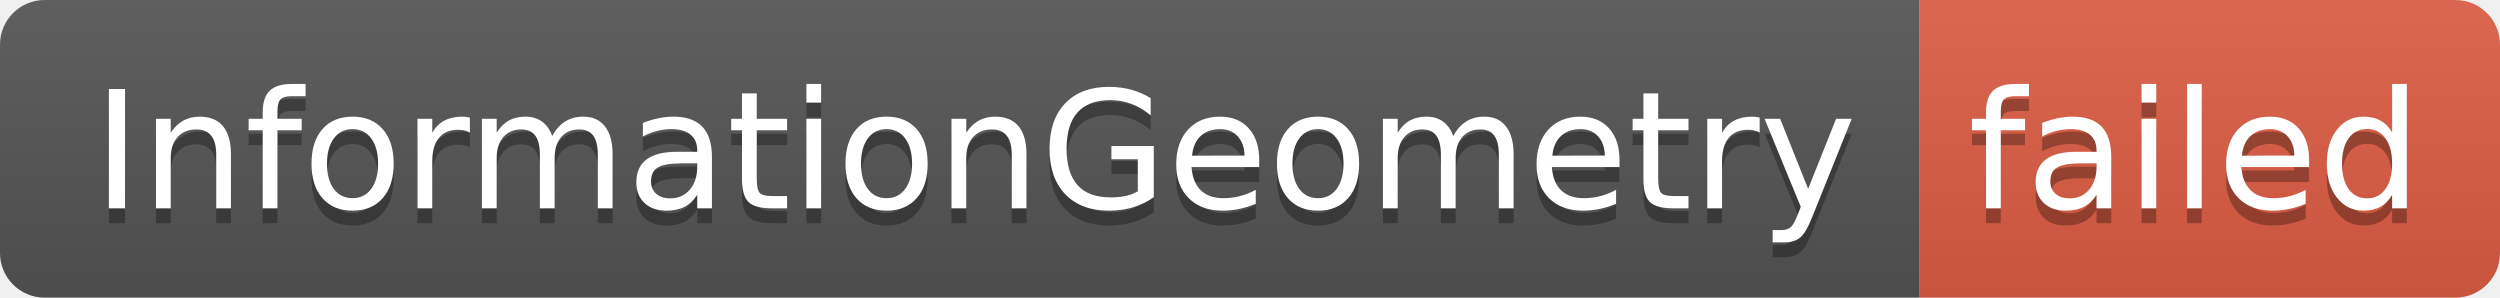
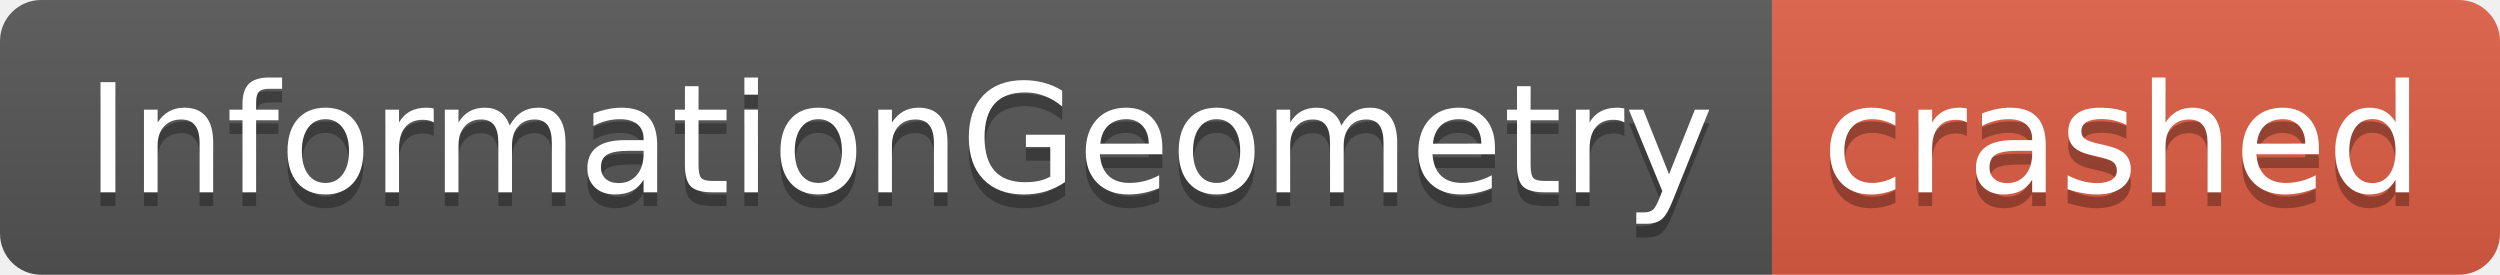
- <svg xmlns="http://www.w3.org/2000/svg" width="168" height="20" role="img" aria-label="InformationGeometry: failed">
+ <svg xmlns="http://www.w3.org/2000/svg" width="182" height="20" role="img" aria-label="InformationGeometry: crashed">
  <linearGradient id="s" x2="0" y2="100%">
    <stop offset="0" stop-color="#bbb" stop-opacity=".1" />
    <stop offset="1" stop-opacity=".1" />
  </linearGradient>
  <clipPath id="r">
-     <rect width="168" height="20" rx="3" fill="#fff" />
+     <rect width="182" height="20" rx="3" fill="#fff" />
  </clipPath>
  <g clip-path="url(#r)">
    <rect width="129" height="20" fill="#555" />
-     <rect x="129" width="39" height="20" fill="#e05d44" />
-     <rect width="168" height="20" fill="url(#s)" />
+     <rect x="129" width="53" height="20" fill="#e05d44" />
+     <rect width="182" height="20" fill="url(#s)" />
  </g>
  <g fill="#fff" text-anchor="middle" font-family="Verdana,Geneva,DejaVu Sans,sans-serif" text-rendering="geometricPrecision" font-size="110">
    <text aria-hidden="true" x="655" y="150" fill="#010101" fill-opacity=".3" transform="scale(.1)" textLength="1190">InformationGeometry</text>
    <text x="655" y="140" transform="scale(.1)" fill="#fff" textLength="1190">InformationGeometry</text>
-     <text aria-hidden="true" x="1475" y="150" fill="#010101" fill-opacity=".3" transform="scale(.1)" textLength="290">failed</text>
-     <text x="1475" y="140" transform="scale(.1)" fill="#fff" textLength="290">failed</text>
+     <text aria-hidden="true" x="1545" y="150" fill="#010101" fill-opacity=".3" transform="scale(.1)" textLength="430">crashed</text>
+     <text x="1545" y="140" transform="scale(.1)" fill="#fff" textLength="430">crashed</text>
  </g>
</svg>
